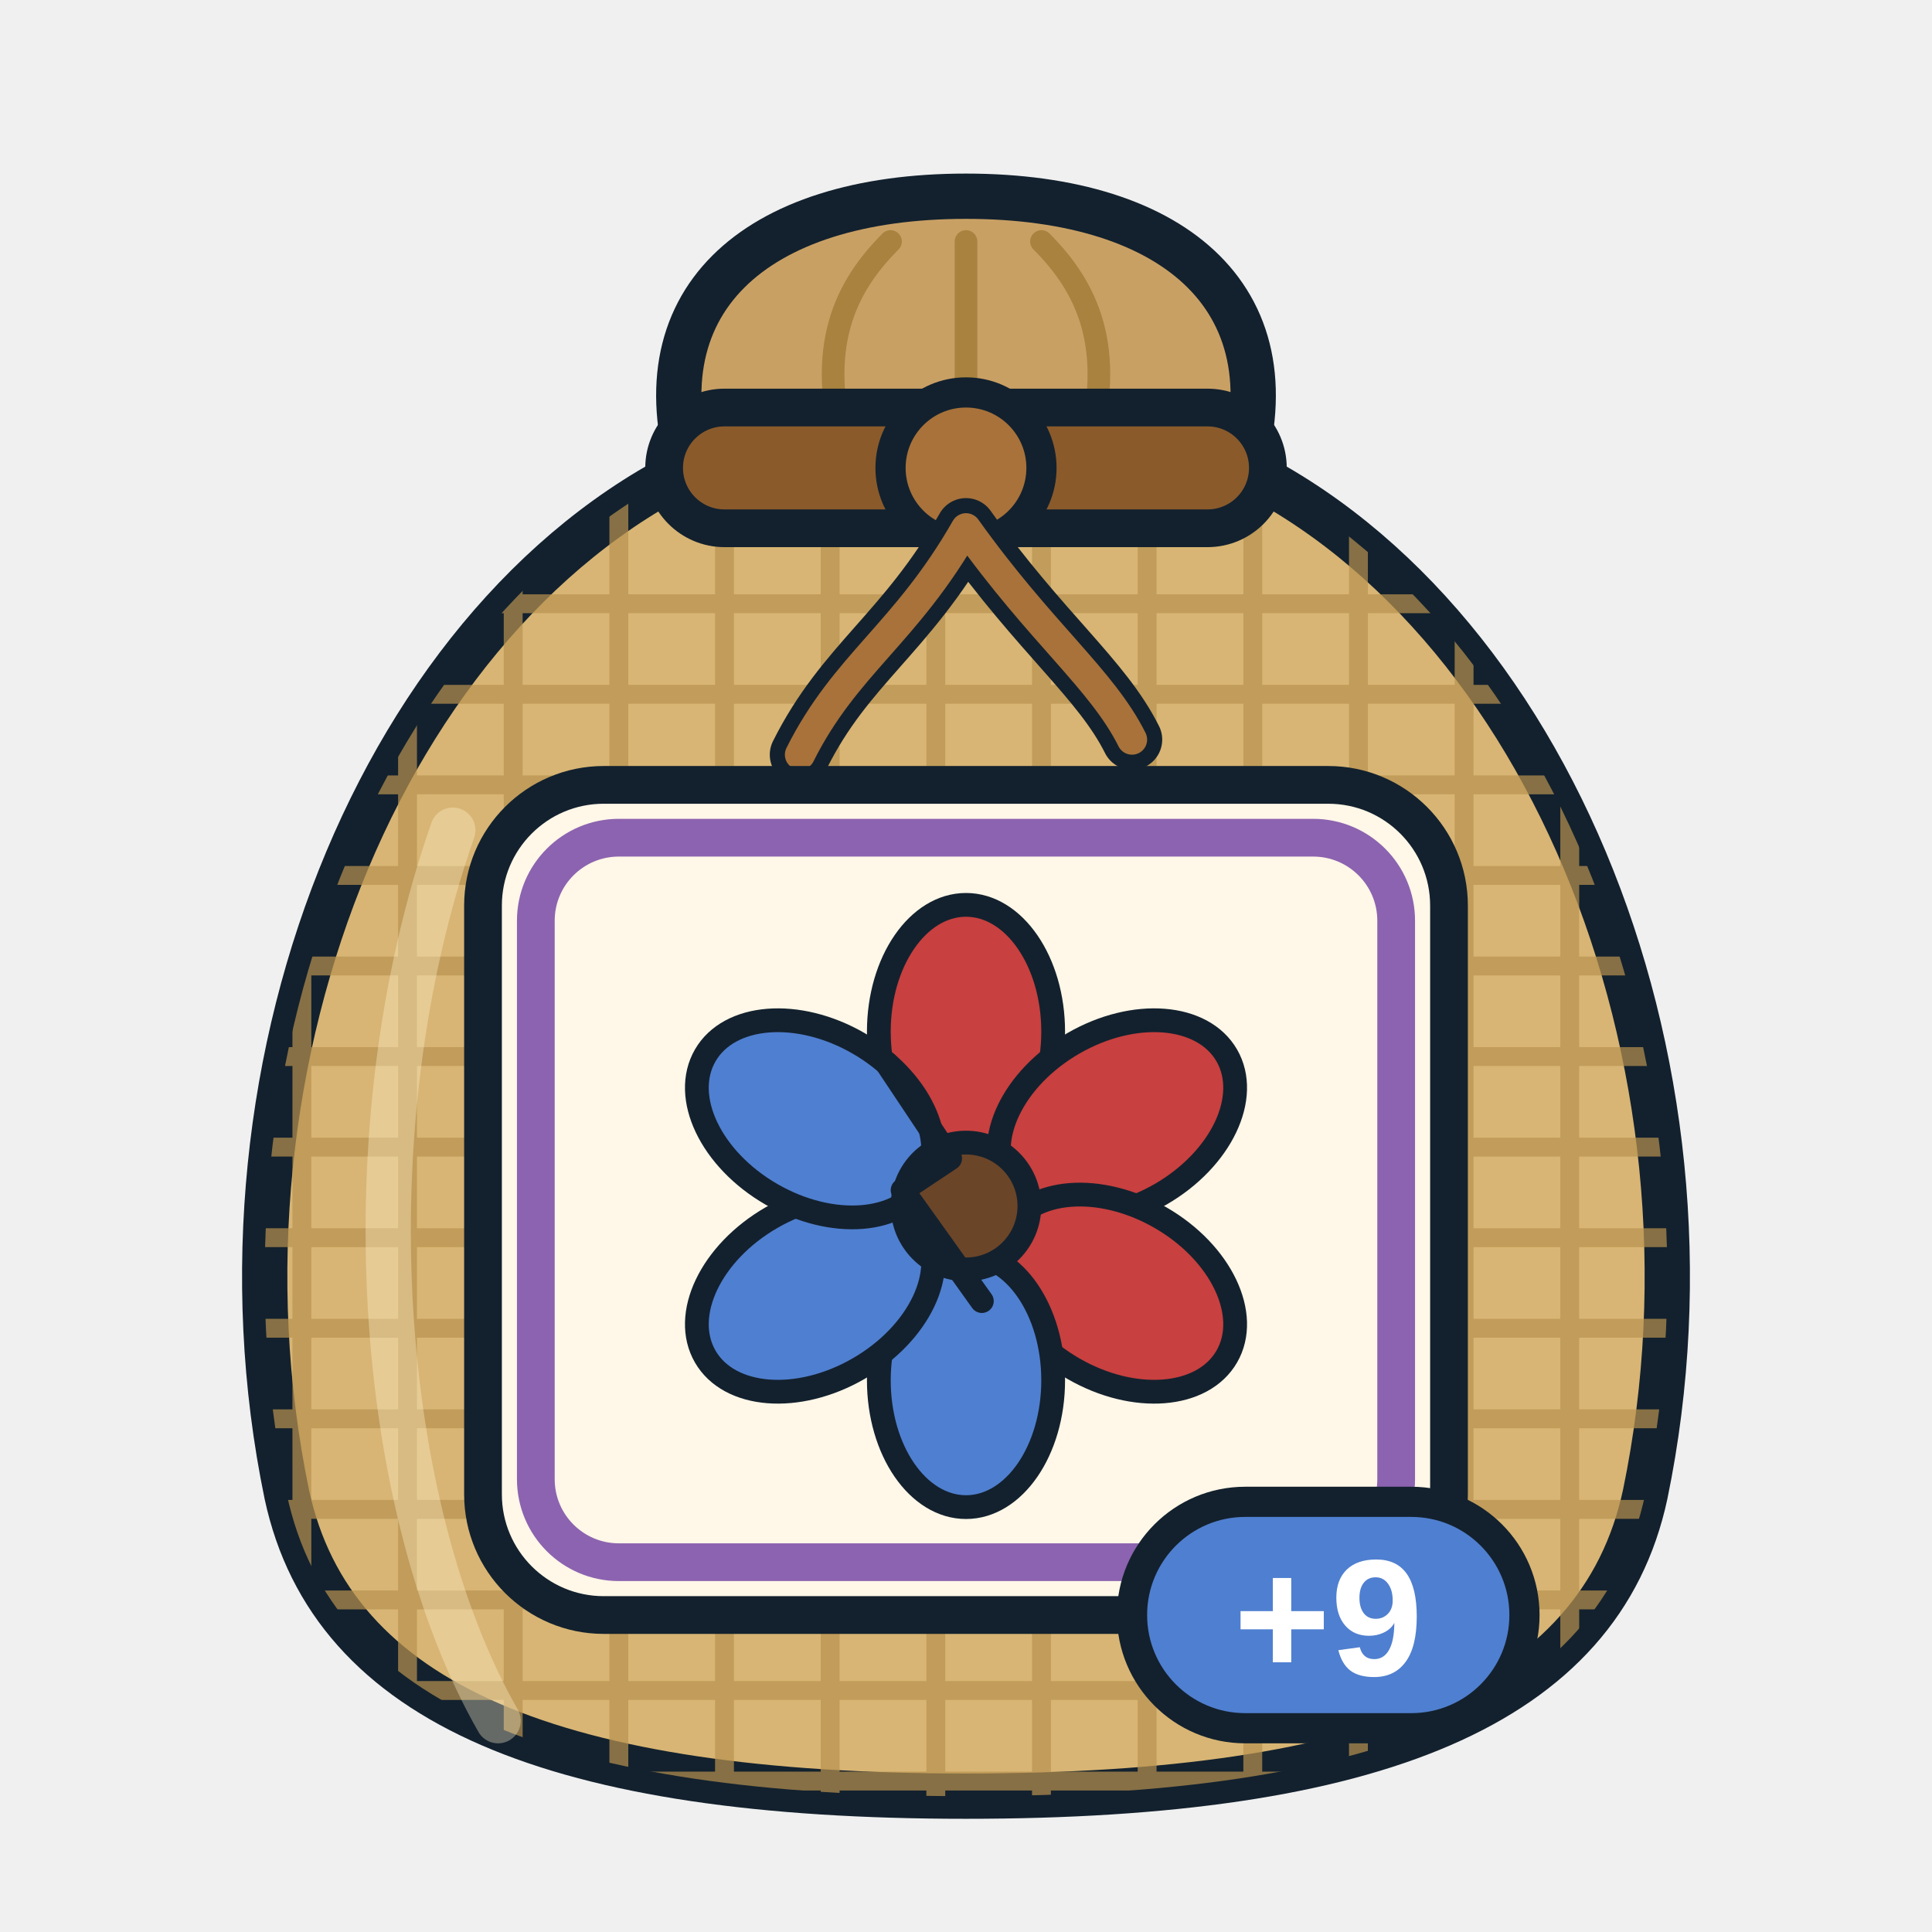
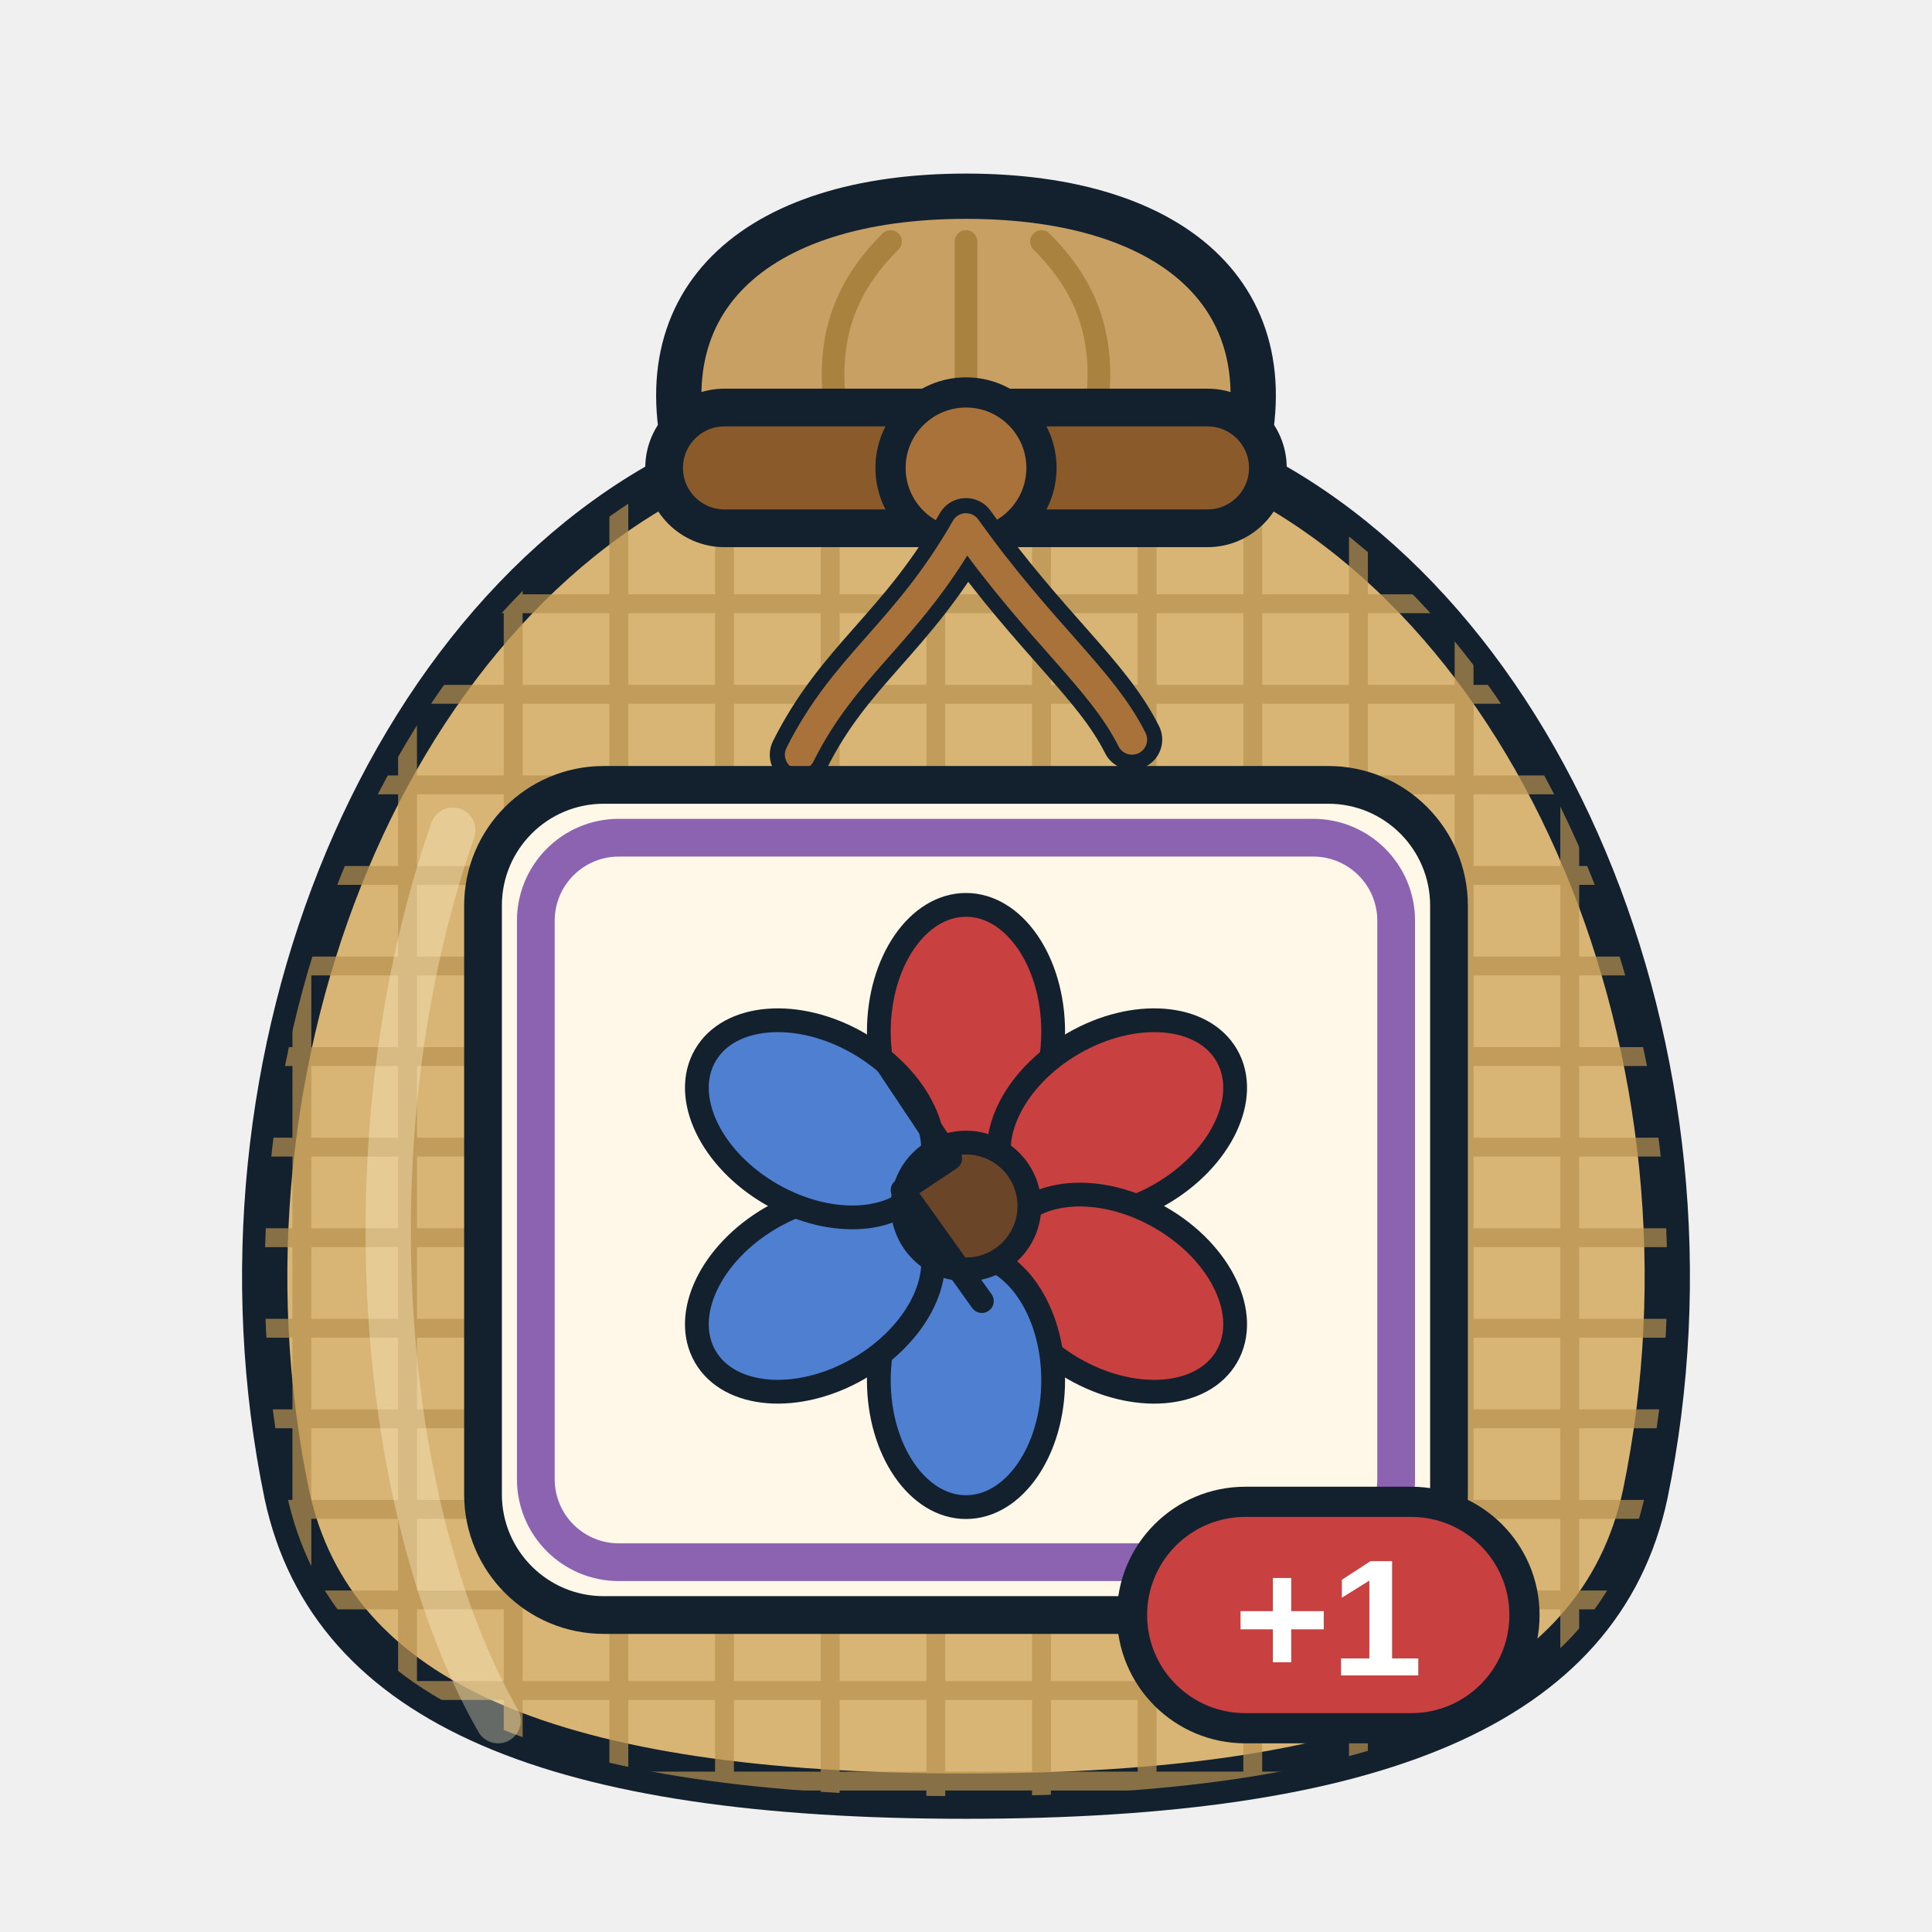
<svg xmlns="http://www.w3.org/2000/svg" viewBox="0 0 256 256" width="256" height="256">
  <defs>
    <clipPath id="sk">
      <path d="M96 60 C52 78 26 140 38 198 C44 226 74 238 128 238 C182 238 212 226 218 198 C230 140 204 78 160 60 Z" />
    </clipPath>
  </defs>
  <path d="M92 64 C84 40 100 26 128 26 C156 26 172 40 164 64 Z" fill="#c9a064" stroke="#13212e" stroke-width="6" stroke-linejoin="round" />
  <path d="M112 60 C108 46 112 38 118 32 M128 60 V32 M144 60 C148 46 144 38 138 32" fill="none" stroke="#a8823e" stroke-width="3" stroke-linecap="round" />
  <path d="M96 60 C52 78 26 140 38 198 C44 226 74 238 128 238 C182 238 212 226 218 198 C230 140 204 78 160 60 Z" fill="#d8b574" stroke="#13212e" stroke-width="6" stroke-linejoin="round" />
  <g clip-path="url(#sk)" stroke="#b8924e" stroke-width="2.5" opacity="0.7">
    <path d="M20 80 H240" />
    <path d="M20 92 H240" />
    <path d="M20 104 H240" />
    <path d="M20 116 H240" />
    <path d="M20 128 H240" />
    <path d="M20 140 H240" />
    <path d="M20 152 H240" />
    <path d="M20 164 H240" />
    <path d="M20 176 H240" />
    <path d="M20 188 H240" />
    <path d="M20 200 H240" />
    <path d="M20 212 H240" />
    <path d="M20 224 H240" />
    <path d="M20 236 H240" />
    <path d="M40 60 V240" />
    <path d="M54 60 V240" />
    <path d="M68 60 V240" />
    <path d="M82 60 V240" />
    <path d="M96 60 V240" />
    <path d="M110 60 V240" />
    <path d="M124 60 V240" />
    <path d="M138 60 V240" />
    <path d="M152 60 V240" />
    <path d="M166 60 V240" />
    <path d="M180 60 V240" />
    <path d="M194 60 V240" />
    <path d="M208 60 V240" />
  </g>
  <path d="M60 110 C46 150 50 200 66 228" fill="none" stroke="#fff3cf" stroke-width="6" stroke-linecap="round" opacity="0.35" />
  <rect x="88" y="54" width="80" height="16" rx="8" fill="#8a5a2b" stroke="#13212e" stroke-width="5" />
  <circle cx="128" cy="62" r="10" fill="#a8723a" stroke="#13212e" stroke-width="4" />
  <path d="M128 70 C120 84 112 88 106 100 M128 70 C138 84 146 90 150 98" fill="none" stroke="#13212e" stroke-width="8" stroke-linecap="round" />
  <path d="M128 70 C120 84 112 88 106 100 M128 70 C138 84 146 90 150 98" fill="none" stroke="#a8723a" stroke-width="4" stroke-linecap="round" />
  <rect x="64" y="104" width="128" height="110" rx="16" fill="#fff7e8" stroke="#13212e" stroke-width="5" />
  <rect x="71" y="111" width="114" height="96" rx="11" fill="none" stroke="#8c63b0" stroke-width="5" />
  <g transform="translate(75.5 111.5) scale(1.05)">
    <ellipse cx="50" cy="24" rx="16" ry="11" transform="rotate(-90 50 24)" fill="#c8403f" stroke="#13212e" stroke-width="3" stroke-linejoin="round" stroke-linecap="round" />
    <ellipse cx="69.053" cy="35" rx="16" ry="11" transform="rotate(-30 69.0526 35)" fill="#c8403f" stroke="#13212e" stroke-width="3" stroke-linejoin="round" stroke-linecap="round" />
    <ellipse cx="69.053" cy="57" rx="16" ry="11" transform="rotate(30 69.0526 57)" fill="#c8403f" stroke="#13212e" stroke-width="3" stroke-linejoin="round" stroke-linecap="round" />
    <ellipse cx="50" cy="68" rx="16" ry="11" transform="rotate(90 50 68)" fill="#4f7fd0" stroke="#13212e" stroke-width="3" stroke-linejoin="round" stroke-linecap="round" />
    <ellipse cx="30.947" cy="57" rx="16" ry="11" transform="rotate(150 30.9474 57)" fill="#4f7fd0" stroke="#13212e" stroke-width="3" stroke-linejoin="round" stroke-linecap="round" />
    <ellipse cx="30.947" cy="35" rx="16" ry="11" transform="rotate(210 30.9474 35)" fill="#4f7fd0" stroke="#13212e" stroke-width="3" stroke-linejoin="round" stroke-linecap="round" />
    <circle cx="50" cy="46" r="8" fill="#6b4528" stroke="#13212e" stroke-width="3" stroke-linejoin="round" stroke-linecap="round" />
    <path d="M40 28 L48 40 L42 44 L52 58" fill="none" stroke="#13212e" stroke-width="3" stroke-linejoin="round" stroke-linecap="round" />
  </g>
  <g>
-     <rect x="150" y="199" width="52" height="30" rx="15" fill="#4f7fd0" stroke="#13212e" stroke-width="4" />
-     <text x="176" y="222" font-family="Arial Black, Arial, Helvetica, sans-serif" font-weight="900" font-size="22" text-anchor="middle" fill="#ffffff">+9</text>
+     <rect x="150" y="199" width="52" height="30" rx="15" fill="#c8403f" stroke="#13212e" stroke-width="4" />
+     <text x="176" y="222" font-family="Arial Black, Arial, Helvetica, sans-serif" font-weight="900" font-size="22" text-anchor="middle" fill="#ffffff">+1</text>
  </g>
</svg>
